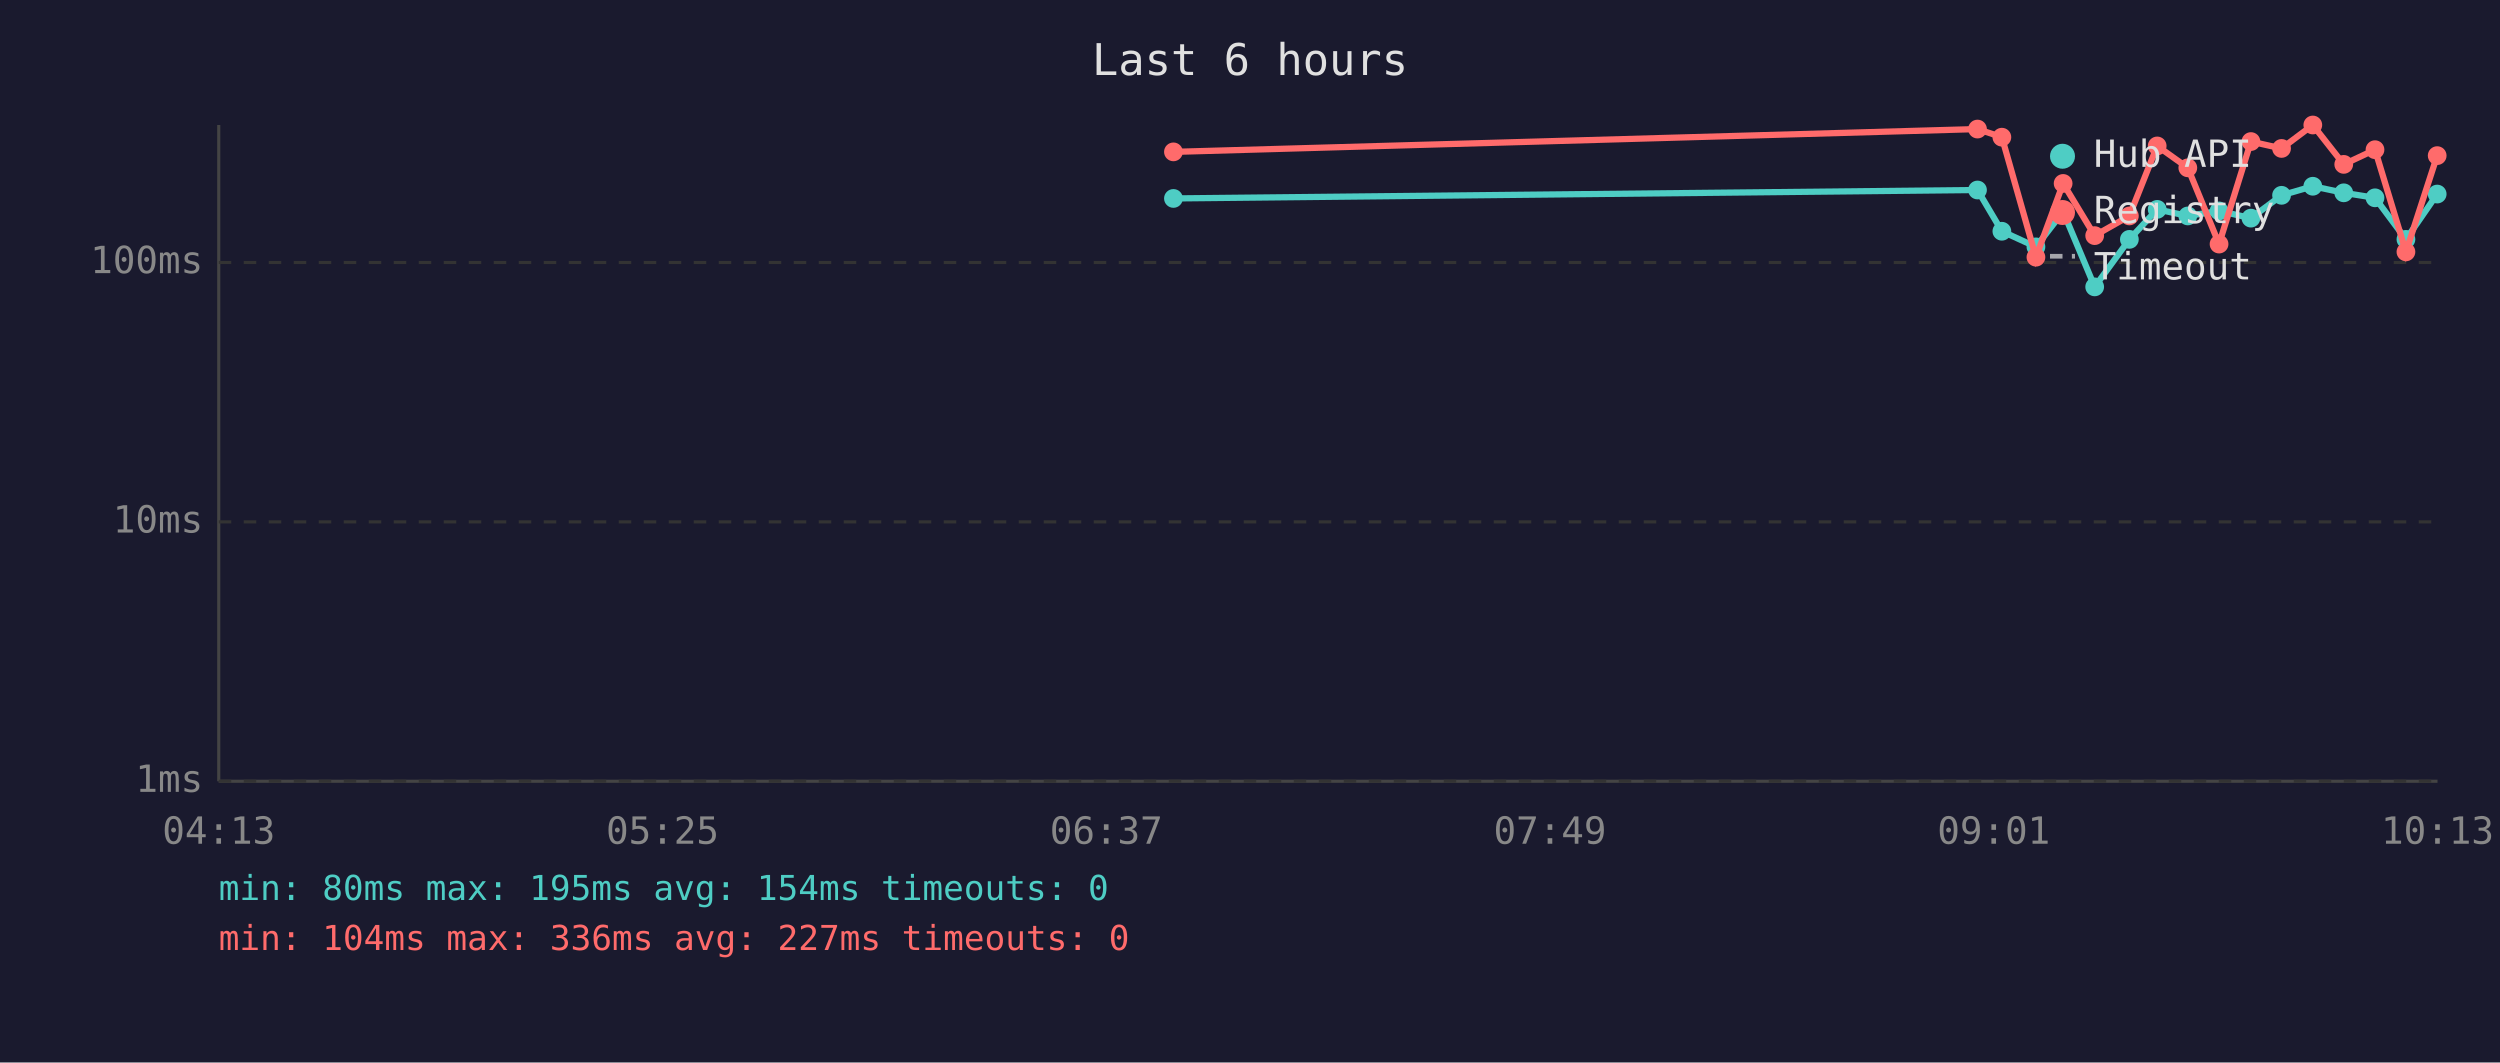
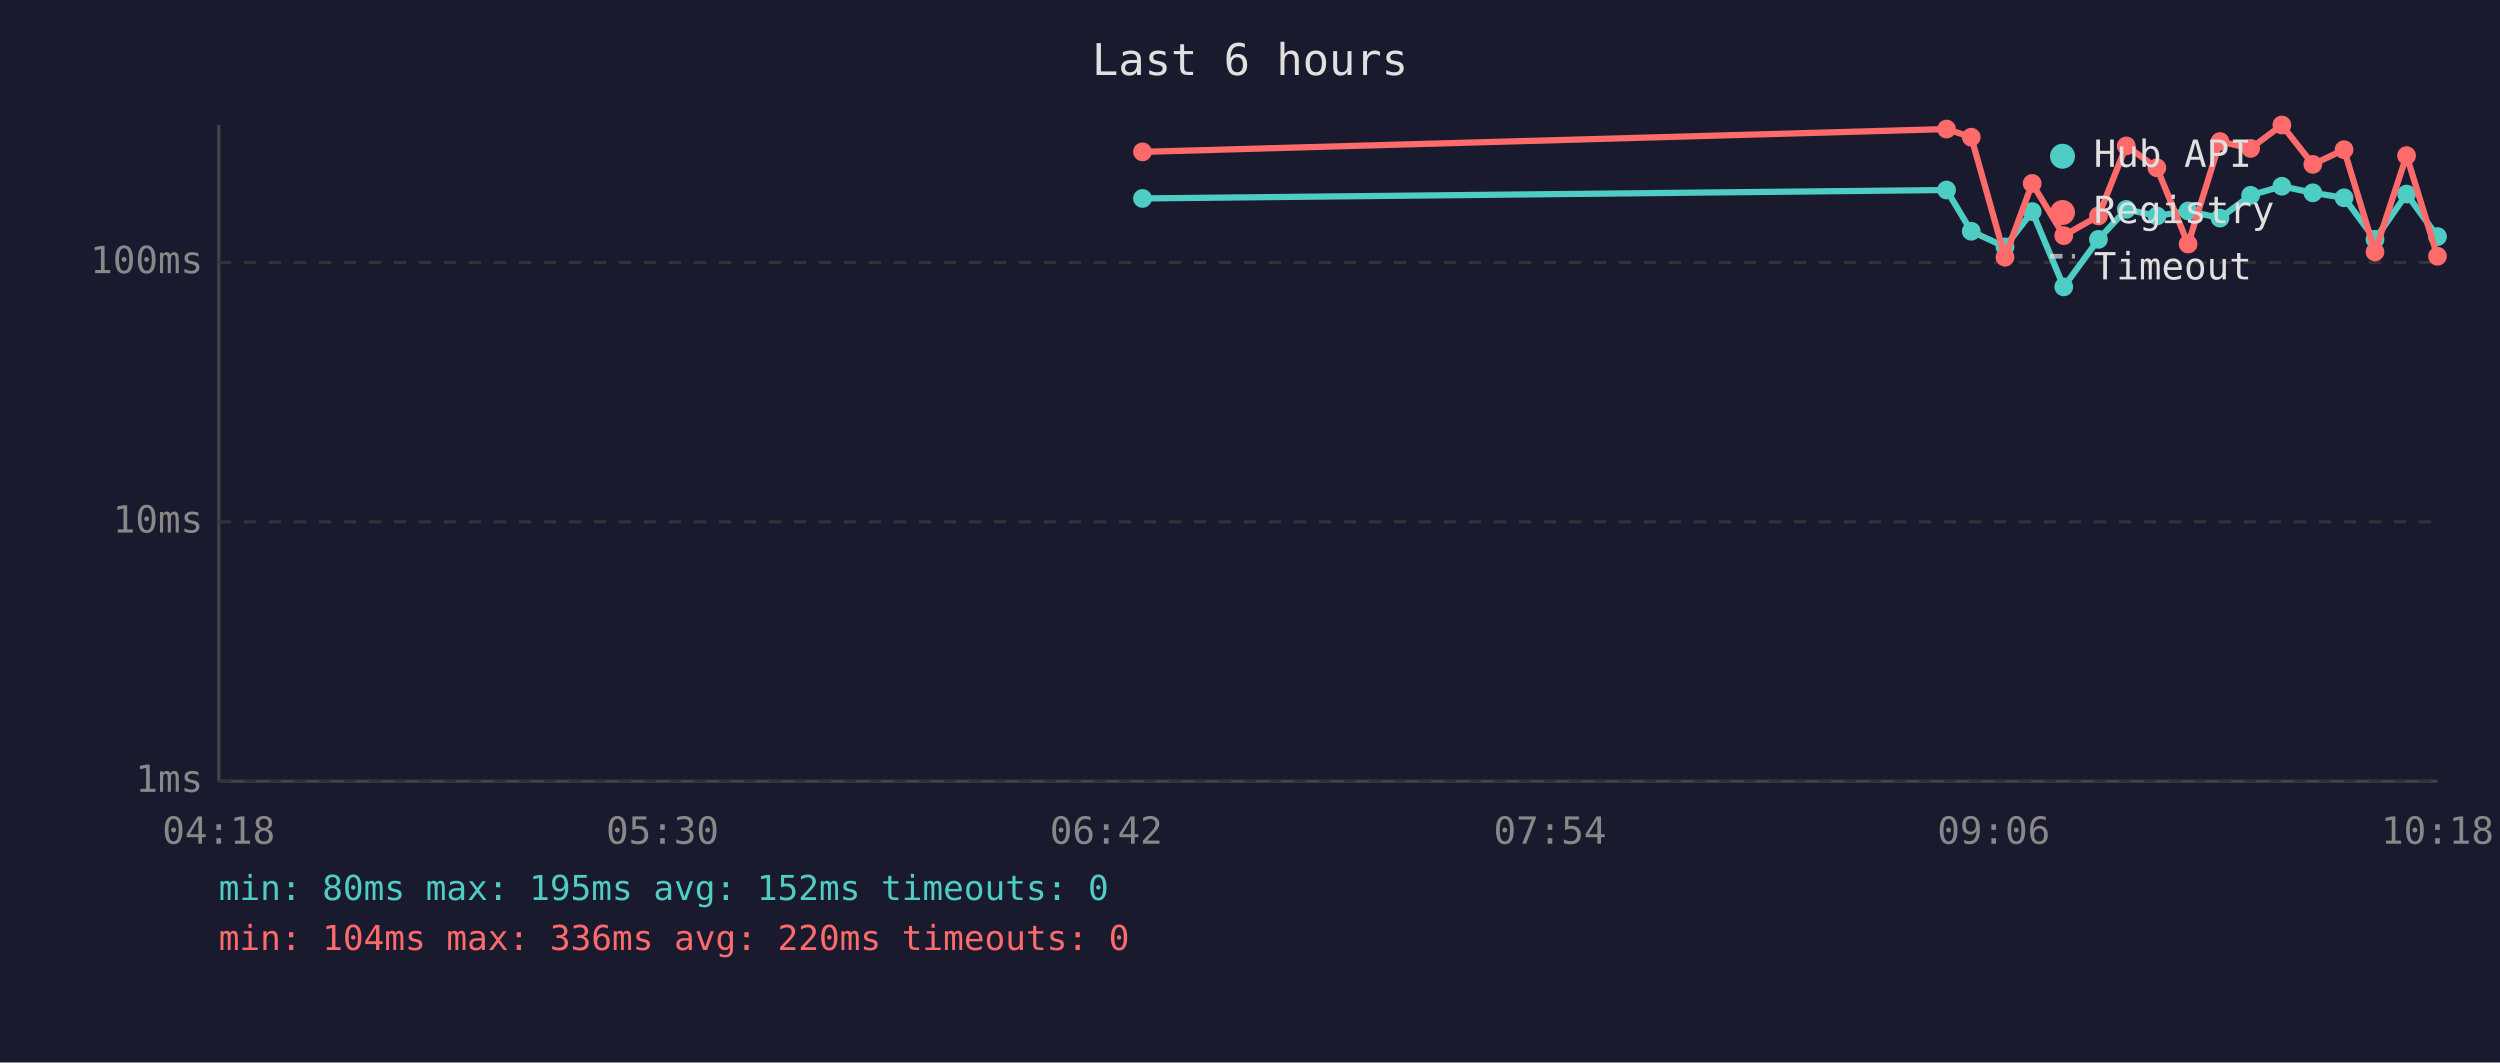
<svg xmlns="http://www.w3.org/2000/svg" viewBox="0 0 800 340" font-family="monospace" font-size="12">
  <rect width="800" height="340" fill="#1a1a2e" />
  <text x="400" y="24" fill="#e0e0e0" font-size="14" text-anchor="middle">Last 6 hours</text>
  <line x1="70" y1="40" x2="70" y2="250" stroke="#444" stroke-width="1" />
  <line x1="70" y1="250" x2="780" y2="250" stroke="#444" stroke-width="1" />
  <line x1="70" y1="250" x2="780" y2="250" stroke="#333" stroke-width="1" stroke-dasharray="4" />
  <text x="65" y="250" fill="#888" text-anchor="end" dominant-baseline="middle">1ms</text>
  <line x1="70" y1="167" x2="780" y2="167" stroke="#333" stroke-width="1" stroke-dasharray="4" />
  <text x="65" y="167" fill="#888" text-anchor="end" dominant-baseline="middle">10ms</text>
  <line x1="70" y1="84" x2="780" y2="84" stroke="#333" stroke-width="1" stroke-dasharray="4" />
  <text x="65" y="84" fill="#888" text-anchor="end" dominant-baseline="middle">100ms</text>
-   <text x="70" y="270" fill="#888" text-anchor="middle">04:13</text>
-   <text x="212" y="270" fill="#888" text-anchor="middle">05:25</text>
-   <text x="354" y="270" fill="#888" text-anchor="middle">06:37</text>
-   <text x="496" y="270" fill="#888" text-anchor="middle">07:49</text>
-   <text x="638" y="270" fill="#888" text-anchor="middle">09:01</text>
-   <text x="780" y="270" fill="#888" text-anchor="middle">10:13</text>
-   <polyline points="375.5,63.5 632.8,60.8 640.6,74.0 651.5,79.0 660.2,67.7 670.3,91.8 681.4,76.6 690.3,67.0 700.1,69.1 710.1,67.5 720.3,69.8 730.1,62.5 740.1,59.6 750.0,61.7 760.0,63.3 769.9,76.6 779.9,62.1" fill="none" stroke="#4ecdc4" stroke-width="2" opacity="1" />
-   <circle cx="375.5" cy="63.5" r="3" fill="#4ecdc4" />
-   <circle cx="632.8" cy="60.8" r="3" fill="#4ecdc4" />
-   <circle cx="640.6" cy="74.0" r="3" fill="#4ecdc4" />
-   <circle cx="651.5" cy="79.0" r="3" fill="#4ecdc4" />
-   <circle cx="660.2" cy="67.7" r="3" fill="#4ecdc4" />
-   <circle cx="670.3" cy="91.8" r="3" fill="#4ecdc4" />
-   <circle cx="681.4" cy="76.6" r="3" fill="#4ecdc4" />
-   <circle cx="690.3" cy="67.0" r="3" fill="#4ecdc4" />
-   <circle cx="700.1" cy="69.1" r="3" fill="#4ecdc4" />
-   <circle cx="710.1" cy="67.5" r="3" fill="#4ecdc4" />
-   <circle cx="720.3" cy="69.8" r="3" fill="#4ecdc4" />
-   <circle cx="730.1" cy="62.5" r="3" fill="#4ecdc4" />
-   <circle cx="740.1" cy="59.6" r="3" fill="#4ecdc4" />
-   <circle cx="750.0" cy="61.7" r="3" fill="#4ecdc4" />
-   <circle cx="760.0" cy="63.3" r="3" fill="#4ecdc4" />
-   <circle cx="769.9" cy="76.6" r="3" fill="#4ecdc4" />
-   <circle cx="779.9" cy="62.1" r="3" fill="#4ecdc4" />
-   <polyline points="375.5,48.6 632.8,41.3 640.6,43.9 651.5,82.3 660.2,58.7 670.3,75.4 681.4,69.1 690.3,46.7 700.1,53.7 710.1,78.1 720.3,45.3 730.1,47.5 740.1,40.0 750.0,52.6 760.0,47.9 769.9,80.6 779.9,49.8" fill="none" stroke="#ff6b6b" stroke-width="2" opacity="1" />
-   <circle cx="375.5" cy="48.6" r="3" fill="#ff6b6b" />
-   <circle cx="632.8" cy="41.3" r="3" fill="#ff6b6b" />
-   <circle cx="640.6" cy="43.9" r="3" fill="#ff6b6b" />
-   <circle cx="651.5" cy="82.3" r="3" fill="#ff6b6b" />
-   <circle cx="660.2" cy="58.7" r="3" fill="#ff6b6b" />
-   <circle cx="670.3" cy="75.4" r="3" fill="#ff6b6b" />
-   <circle cx="681.4" cy="69.1" r="3" fill="#ff6b6b" />
-   <circle cx="690.3" cy="46.7" r="3" fill="#ff6b6b" />
-   <circle cx="700.1" cy="53.7" r="3" fill="#ff6b6b" />
-   <circle cx="710.1" cy="78.1" r="3" fill="#ff6b6b" />
-   <circle cx="720.3" cy="45.3" r="3" fill="#ff6b6b" />
-   <circle cx="730.1" cy="47.5" r="3" fill="#ff6b6b" />
-   <circle cx="740.1" cy="40.0" r="3" fill="#ff6b6b" />
-   <circle cx="750.0" cy="52.6" r="3" fill="#ff6b6b" />
-   <circle cx="760.0" cy="47.9" r="3" fill="#ff6b6b" />
-   <circle cx="769.9" cy="80.6" r="3" fill="#ff6b6b" />
-   <circle cx="779.9" cy="49.8" r="3" fill="#ff6b6b" />
+   <text x="70" y="270" fill="#888" text-anchor="middle">04:18</text>
+   <text x="212" y="270" fill="#888" text-anchor="middle">05:30</text>
+   <text x="354" y="270" fill="#888" text-anchor="middle">06:42</text>
+   <text x="496" y="270" fill="#888" text-anchor="middle">07:54</text>
+   <text x="638" y="270" fill="#888" text-anchor="middle">09:06</text>
+   <text x="780" y="270" fill="#888" text-anchor="middle">10:18</text>
+   <polyline points="365.6,63.5 622.9,60.8 630.8,74.0 641.6,79.0 650.3,67.7 660.4,91.8 671.5,76.6 680.4,67.0 690.2,69.1 700.2,67.5 710.4,69.8 720.2,62.5 730.2,59.6 740.1,61.7 750.1,63.3 760.0,76.6 770.1,62.1 780.0,75.7" fill="none" stroke="#4ecdc4" stroke-width="2" opacity="1" />
+   <circle cx="365.6" cy="63.5" r="3" fill="#4ecdc4" />
+   <circle cx="622.9" cy="60.8" r="3" fill="#4ecdc4" />
+   <circle cx="630.8" cy="74.0" r="3" fill="#4ecdc4" />
+   <circle cx="641.6" cy="79.0" r="3" fill="#4ecdc4" />
+   <circle cx="650.3" cy="67.7" r="3" fill="#4ecdc4" />
+   <circle cx="660.4" cy="91.8" r="3" fill="#4ecdc4" />
+   <circle cx="671.5" cy="76.6" r="3" fill="#4ecdc4" />
+   <circle cx="680.4" cy="67.0" r="3" fill="#4ecdc4" />
+   <circle cx="690.2" cy="69.1" r="3" fill="#4ecdc4" />
+   <circle cx="700.2" cy="67.5" r="3" fill="#4ecdc4" />
+   <circle cx="710.4" cy="69.8" r="3" fill="#4ecdc4" />
+   <circle cx="720.2" cy="62.5" r="3" fill="#4ecdc4" />
+   <circle cx="730.2" cy="59.6" r="3" fill="#4ecdc4" />
+   <circle cx="740.1" cy="61.7" r="3" fill="#4ecdc4" />
+   <circle cx="750.1" cy="63.3" r="3" fill="#4ecdc4" />
+   <circle cx="760.0" cy="76.6" r="3" fill="#4ecdc4" />
+   <circle cx="770.1" cy="62.1" r="3" fill="#4ecdc4" />
+   <circle cx="780.0" cy="75.7" r="3" fill="#4ecdc4" />
+   <polyline points="365.6,48.6 622.9,41.3 630.8,43.9 641.6,82.3 650.3,58.7 660.4,75.4 671.5,69.1 680.4,46.7 690.2,53.7 700.2,78.1 710.4,45.3 720.2,47.5 730.2,40.0 740.1,52.6 750.1,47.9 760.0,80.6 770.1,49.8 780.0,82.0" fill="none" stroke="#ff6b6b" stroke-width="2" opacity="1" />
+   <circle cx="365.6" cy="48.6" r="3" fill="#ff6b6b" />
+   <circle cx="622.9" cy="41.3" r="3" fill="#ff6b6b" />
+   <circle cx="630.8" cy="43.9" r="3" fill="#ff6b6b" />
+   <circle cx="641.6" cy="82.3" r="3" fill="#ff6b6b" />
+   <circle cx="650.3" cy="58.7" r="3" fill="#ff6b6b" />
+   <circle cx="660.4" cy="75.4" r="3" fill="#ff6b6b" />
+   <circle cx="671.5" cy="69.1" r="3" fill="#ff6b6b" />
+   <circle cx="680.4" cy="46.7" r="3" fill="#ff6b6b" />
+   <circle cx="690.2" cy="53.7" r="3" fill="#ff6b6b" />
+   <circle cx="700.2" cy="78.1" r="3" fill="#ff6b6b" />
+   <circle cx="710.4" cy="45.3" r="3" fill="#ff6b6b" />
+   <circle cx="720.2" cy="47.5" r="3" fill="#ff6b6b" />
+   <circle cx="730.2" cy="40.0" r="3" fill="#ff6b6b" />
+   <circle cx="740.1" cy="52.6" r="3" fill="#ff6b6b" />
+   <circle cx="750.1" cy="47.9" r="3" fill="#ff6b6b" />
+   <circle cx="760.0" cy="80.6" r="3" fill="#ff6b6b" />
+   <circle cx="770.1" cy="49.8" r="3" fill="#ff6b6b" />
+   <circle cx="780.0" cy="82.0" r="3" fill="#ff6b6b" />
  <circle cx="660" cy="50" r="4" fill="#4ecdc4" />
  <text x="670" y="50" fill="#e0e0e0" dominant-baseline="middle">Hub API</text>
  <circle cx="660" cy="68" r="4" fill="#ff6b6b" />
  <text x="670" y="68" fill="#e0e0e0" dominant-baseline="middle">Registry</text>
  <line x1="656" y1="82" x2="664" y2="82" stroke="#e0e0e0" stroke-width="1.5" stroke-dasharray="4,3" opacity="0.7" />
  <text x="670" y="86" fill="#e0e0e0" dominant-baseline="middle">Timeout</text>
-   <text x="70" y="288" fill="#4ecdc4" font-size="11">min: 80ms  max: 195ms  avg: 154ms  timeouts: 0</text>
-   <text x="70" y="304" fill="#ff6b6b" font-size="11">min: 104ms  max: 336ms  avg: 227ms  timeouts: 0</text>
+   <text x="70" y="288" fill="#4ecdc4" font-size="11">min: 80ms  max: 195ms  avg: 152ms  timeouts: 0</text>
+   <text x="70" y="304" fill="#ff6b6b" font-size="11">min: 104ms  max: 336ms  avg: 220ms  timeouts: 0</text>
</svg>
